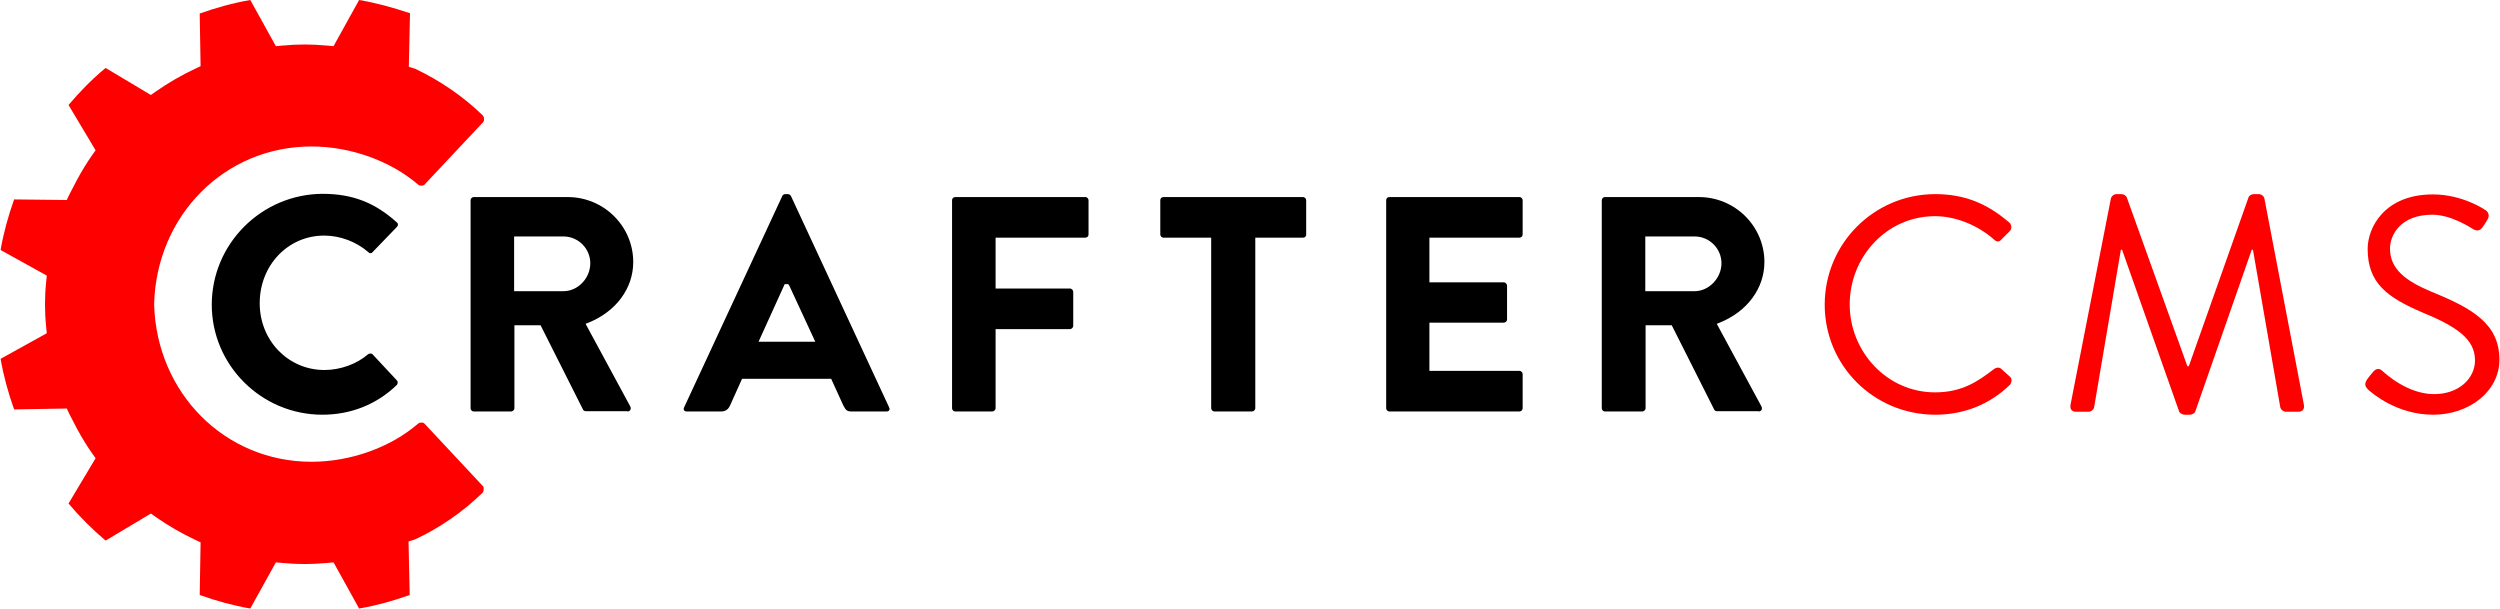
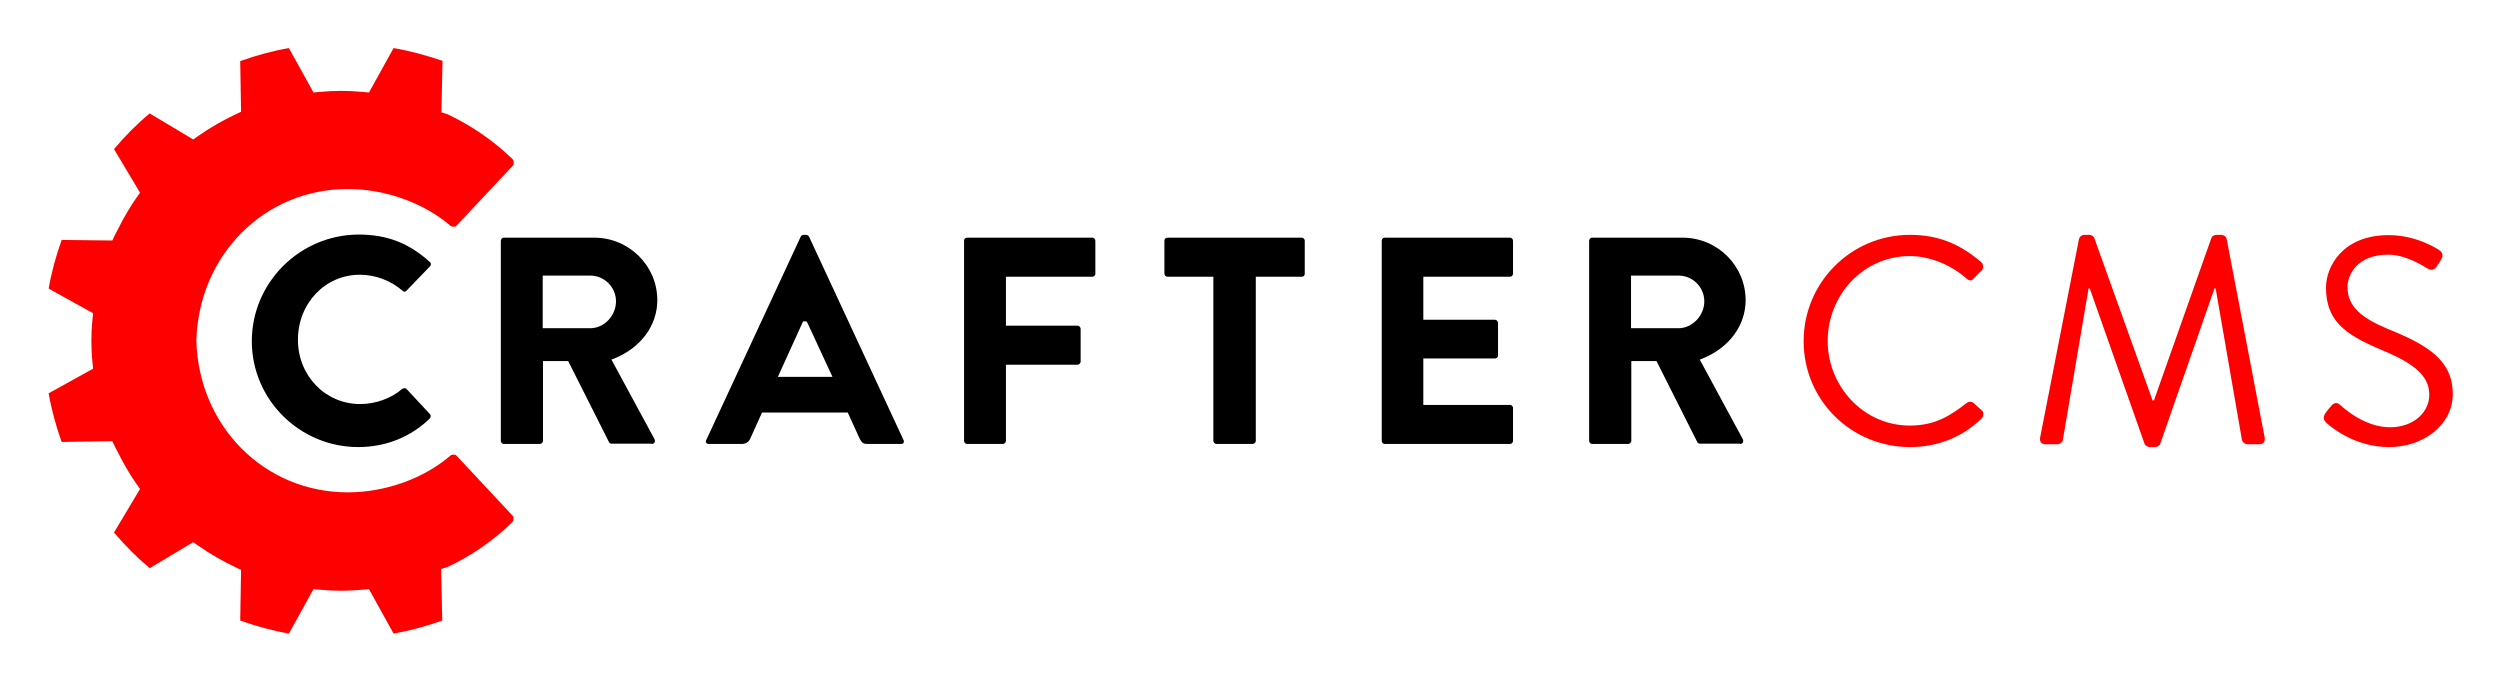
- <svg xmlns="http://www.w3.org/2000/svg" version="1.1" id="Layer_1" x="0" y="0" viewBox="0 0 850 207" xml:space="preserve">
+ <svg xmlns="http://www.w3.org/2000/svg" role="img" viewBox="-16.99 -16.99 883.48 240.48">
+   <style>.st0{fill:red}</style>
+   <style>.st0{fill:red}</style>
+   <style>.st0{fill:red}</style>
+   <style>.st0{fill:red}</style>
+   <style>.st0{fill:red}</style>
  <style>.st0{fill:red}</style>
  <g id="XMLID_1_">
    <g id="XMLID_96_">
-       <path id="XMLID_101_" class="st0" d="M658 66c10.5 0 18.1 3.6 25.2 9.7.8.8.9 2.1.1 2.9l-2.8 2.8c-.8 1-1.7.9-2.7-.1-5.4-4.7-12.8-7.8-19.9-7.8-16.4 0-29 13.8-29 30 0 16 12.6 29.9 29 29.9 9.1 0 14.4-3.6 19.9-7.8 1-.8 1.9-.7 2.5-.3l3.1 2.8c.8.6.6 2.1-.1 2.8-7.1 6.9-16 10.1-25.3 10.1-20.8 0-37.6-16.6-37.6-37.4S637.2 66 658 66z" />
-       <path id="XMLID_99_" class="st0" d="M717.7 67.5c.2-.8 1-1.5 1.9-1.5h1.7c.7 0 1.6.5 1.8 1.1l20.6 57.4h.5l20.3-57.4c.2-.6 1-1.1 1.8-1.1h1.7c.8 0 1.7.6 1.9 1.5l13.4 70c.3 1.5-.3 2.5-1.9 2.5h-4.2c-.8 0-1.7-.7-1.9-1.5L766 84.9h-.4l-19.2 55c-.2.6-1.1 1.1-1.8 1.1h-1.9c-.6 0-1.6-.5-1.8-1.1l-19.4-55h-.4l-9.1 53.6c-.1.7-1 1.5-1.9 1.5h-4.2c-1.6 0-2.2-1-1.9-2.5l13.7-70z" />
-       <path id="XMLID_97_" class="st0" d="M804.8 129c.5-.6 1-1.4 1.6-2 1-1.4 2.2-2.2 3.6-.9.7.6 8.3 7.9 17.6 7.9 8.4 0 13.9-5.3 13.9-11.5 0-7.2-6.2-11.5-18.2-16.4-11.5-5-18.3-9.7-18.3-21.5 0-7.1 5.6-18.5 22.2-18.5 10.2 0 17.8 5.3 17.8 5.3.6.3 1.9 1.6.6 3.5-.4.6-.8 1.4-1.3 2-.9 1.5-2 1.9-3.6.9-.7-.4-7.3-4.8-13.7-4.8-11 0-14.4 7.1-14.4 11.5 0 7 5.3 11 14.1 14.7 14.1 5.7 23.1 11 23.1 23.1 0 10.8-10.3 18.7-22.5 18.7-12.3 0-20.6-7.2-22-8.4-.7-.8-1.8-1.6-.5-3.6z" />
+       <path id="XMLID_101_" d="M658 66c10.5 0 18.1 3.6 25.2 9.7.8.8.9 2.1.1 2.9l-2.8 2.8c-.8 1-1.7.9-2.7-.1-5.4-4.7-12.8-7.8-19.9-7.8-16.4 0-29 13.8-29 30 0 16 12.6 29.9 29 29.9 9.1 0 14.4-3.6 19.9-7.8 1-.8 1.9-.7 2.5-.3l3.1 2.8c.8.6.6 2.1-.1 2.8-7.1 6.9-16 10.1-25.3 10.1-20.8 0-37.6-16.6-37.6-37.4S637.2 66 658 66z" class="st0" />
+       <path id="XMLID_99_" d="M717.7 67.5c.2-.8 1-1.5 1.9-1.5h1.7c.7 0 1.6.5 1.8 1.1l20.6 57.4h.5l20.3-57.4c.2-.6 1-1.1 1.8-1.1h1.7c.8 0 1.7.6 1.9 1.5l13.4 70c.3 1.5-.3 2.5-1.9 2.5h-4.2c-.8 0-1.7-.7-1.9-1.5L766 84.9h-.4l-19.2 55c-.2.6-1.1 1.1-1.8 1.1h-1.9c-.6 0-1.6-.5-1.8-1.1l-19.4-55h-.4l-9.1 53.6c-.1.7-1 1.5-1.9 1.5h-4.2c-1.6 0-2.2-1-1.9-2.5l13.7-70z" class="st0" />
+       <path id="XMLID_97_" d="M804.8 129c.5-.6 1-1.4 1.6-2 1-1.4 2.2-2.2 3.6-.9.7.6 8.3 7.9 17.6 7.9 8.4 0 13.9-5.3 13.9-11.5 0-7.2-6.2-11.5-18.2-16.4-11.5-5-18.3-9.7-18.3-21.5 0-7.1 5.6-18.5 22.2-18.5 10.2 0 17.8 5.3 17.8 5.3.6.3 1.9 1.6.6 3.5-.4.6-.8 1.4-1.3 2-.9 1.5-2 1.9-3.6.9-.7-.4-7.3-4.8-13.7-4.8-11 0-14.4 7.1-14.4 11.5 0 7 5.3 11 14.1 14.7 14.1 5.7 23.1 11 23.1 23.1 0 10.8-10.3 18.7-22.5 18.7-12.3 0-20.6-7.2-22-8.4-.7-.8-1.8-1.6-.5-3.6z" class="st0" />
    </g>
    <g id="XMLID_802_">
      <path id="XMLID_815_" d="M109.6 141c9.7 0 18.5-3.5 25.3-10.1.4-.4.4-1.2.1-1.5l-8.3-8.9c-.1-.2-.4-.3-.7-.3-.3 0-.6.1-.8.2-3.9 3.4-9.5 5.4-14.9 5.4-12.3 0-22-10-22-22.7 0-12.9 9.6-23 21.9-23 5.5 0 11 2.1 15.1 5.7.4.4 1 .4 1.3 0l8.3-8.6c.2-.2.4-.5.4-.8 0-.3-.1-.6-.4-.8-7.4-6.7-15.1-9.7-25.2-9.7-20.8.1-37.7 17-37.7 37.7 0 20.6 16.9 37.4 37.6 37.4z" />
      <path id="XMLID_812_" d="M213.3 139.9c.5 0 .8-.2 1-.5.2-.3.2-.8 0-1.2l-15.2-28.1 1-.4c9.4-3.8 15.2-11.7 15.2-20.6 0-12.2-10-22.1-22.3-22.1h-31.9c-.7 0-1.1.6-1.1 1.1v70.7c0 .5.4 1.1 1.1 1.1h12.7c.5 0 1.1-.5 1.1-1.1v-28.2h8.9l14.5 28.8c.1.1.4.4.8.4h14.2zM191.6 99h-16.8V80.4h16.8c5 0 9.1 4.1 9.1 9.1 0 5.1-4.2 9.5-9.1 9.5z" />
      <path id="XMLID_809_" d="M301.4 139.9c.4 0 .8-.1.9-.4.2-.3.2-.6 0-1l-33.4-71.9c-.2-.3-.6-.6-.9-.6h-1.1c-.3 0-.8.3-.9.6l-33.4 71.9c-.2.4-.2.7 0 1 .2.3.5.4.9.4h11.7c1.8 0 2.6-1.1 3-2l4.1-9.1h30.3l4.1 9c.9 1.8 1.4 2.1 2.9 2.1h11.8zm-43.5-23.7l8.9-19.6h1.2l.4.6 8.8 19h-19.3z" />
      <path id="XMLID_808_" d="M369 80.8c.7 0 1.1-.5 1.1-1.1V68.1c0-.5-.4-1.1-1.1-1.1h-44.2c-.7 0-1.1.5-1.1 1.1v70.7c0 .5.4 1.1 1.1 1.1h12.6c.5 0 1.1-.5 1.1-1.1v-26.9h25.3c.5 0 1.1-.5 1.1-1.1V99.2c0-.5-.5-1.1-1.1-1.1h-25.3V80.8H369z" />
      <path id="XMLID_807_" d="M444.1 79.8V68.1c0-.5-.4-1.1-1.1-1.1h-47.4c-.7 0-1.1.5-1.1 1.1v11.6c0 .5.4 1.1 1.1 1.1h16.2v58c0 .5.5 1.1 1.1 1.1h12.8c.5 0 1.1-.5 1.1-1.1v-58h16.3c.6 0 1-.5 1-1z" />
      <path id="XMLID_806_" d="M516.6 139.9c.7 0 1.1-.6 1.1-1.1v-11.6c0-.5-.4-1.1-1.1-1.1H486v-16.4h25.3c.5 0 1.1-.4 1.1-1.1V97.1c0-.5-.5-1.1-1.1-1.1H486V80.8h30.6c.7 0 1.1-.5 1.1-1.1V68.1c0-.5-.4-1.1-1.1-1.1h-44.2c-.7 0-1.1.5-1.1 1.1v70.7c0 .5.4 1.1 1.1 1.1h44.2z" />
      <path id="XMLID_803_" d="M597.9 139.9c.5 0 .8-.2 1-.5.2-.3.2-.8 0-1.2l-15.2-28.1 1-.4c9.4-3.8 15.2-11.7 15.2-20.6 0-12.2-10-22.1-22.3-22.1h-31.9c-.7 0-1.1.6-1.1 1.1v70.7c0 .5.4 1.1 1.1 1.1h12.7c.5 0 1.1-.5 1.1-1.1v-28.2h8.9l14.5 28.8c.1.1.4.4.8.4h14.2zM576.2 99h-16.8V80.4h16.8c5 0 9.1 4.1 9.1 9.1 0 5.1-4.3 9.5-9.1 9.5z" />
    </g>
-     <path id="XMLID_786_" class="st0" d="M144.3 144c-.3-.4-1.5-.5-2.1 0-9.5 8.2-23.1 13-36.3 13-29.5 0-52.7-23.4-53.5-53.6.8-30.2 24-53.6 53.5-53.6 13.3 0 26.9 4.9 36.3 13 .6.5 1.8.4 2.1 0l20-21.3c.4-.4.4-1.7-.2-2.3-6.7-6.5-14.5-11.8-22.9-15.8l-2.2-.7.4-18.2C133.7 2.6 128 1 122.1 0l-8.7 15.7-2.1-.2c-5.7-.5-9.7-.5-15.4 0l-2.1.2L85.1 0c-5.8 1-11.6 2.6-17.2 4.6l.3 17.9-1.9.9c-4.5 2.1-9 4.7-13.3 7.7l-1.7 1.2-15.4-9.2c-4.6 3.8-8.8 8.1-12.6 12.6l9.2 15.4-1.2 1.7c-1.7 2.4-3.3 5-5.1 8.3l-1.4 2.7c-.4.8-.8 1.5-1.2 2.3l-.9 1.9-17.9-.2C2.8 73.4 1.2 79.2.2 85l15.7 8.7-.2 2.1c-.3 2.9-.4 5.3-.4 7.7 0 2.4.1 4.8.4 7.7l.2 2.1L.2 122c1 5.8 2.6 11.6 4.6 17.2l17.9-.3.9 1.9c.4.8.8 1.5 1.2 2.3l1.4 2.7c1.8 3.3 3.4 5.9 5.1 8.3l1.2 1.7-9.2 15.4c3.8 4.5 8.1 8.8 12.6 12.6l15.4-9.2 1.7 1.2c4.3 3 8.8 5.6 13.3 7.7l1.9.9-.3 17.9c5.6 2 11.4 3.6 17.2 4.6l8.7-15.7 2.1.2c5.7.5 9.7.5 15.4 0l2.1-.2 8.7 15.7c5.8-1 11.6-2.6 17.2-4.6l-.4-18.2 2.2-.7c8.4-3.9 16.2-9.3 22.9-15.8.6-.6.6-1.9.2-2.3L144.3 144z" />
+     <path id="XMLID_786_" d="M144.3 144c-.3-.4-1.5-.5-2.1 0-9.5 8.2-23.1 13-36.3 13-29.5 0-52.7-23.4-53.5-53.6.8-30.2 24-53.6 53.5-53.6 13.3 0 26.9 4.9 36.3 13 .6.5 1.8.4 2.1 0l20-21.3c.4-.4.4-1.7-.2-2.3-6.7-6.5-14.5-11.8-22.9-15.8l-2.2-.7.4-18.2C133.7 2.6 128 1 122.1 0l-8.7 15.7-2.1-.2c-5.7-.5-9.7-.5-15.4 0l-2.1.2L85.1 0c-5.8 1-11.6 2.6-17.2 4.6l.3 17.9-1.9.9c-4.5 2.1-9 4.7-13.3 7.7l-1.7 1.2-15.4-9.2c-4.6 3.8-8.8 8.1-12.6 12.6l9.2 15.4-1.2 1.7c-1.7 2.4-3.3 5-5.1 8.3l-1.4 2.7c-.4.8-.8 1.5-1.2 2.3l-.9 1.9-17.9-.2C2.8 73.4 1.2 79.2.2 85l15.7 8.7-.2 2.1c-.3 2.9-.4 5.3-.4 7.7 0 2.4.1 4.8.4 7.7l.2 2.1L.2 122c1 5.8 2.6 11.6 4.6 17.2l17.9-.3.9 1.9c.4.8.8 1.5 1.2 2.3l1.4 2.7c1.8 3.3 3.4 5.9 5.1 8.3l1.2 1.7-9.2 15.4c3.8 4.5 8.1 8.8 12.6 12.6l15.4-9.2 1.7 1.2c4.3 3 8.8 5.6 13.3 7.7l1.9.9-.3 17.9c5.6 2 11.4 3.6 17.2 4.6l8.7-15.7 2.1.2c5.7.5 9.7.5 15.4 0l2.1-.2 8.7 15.7c5.8-1 11.6-2.6 17.2-4.6l-.4-18.2 2.2-.7c8.4-3.9 16.2-9.3 22.9-15.8.6-.6.6-1.9.2-2.3L144.3 144z" class="st0" />
  </g>
</svg>
